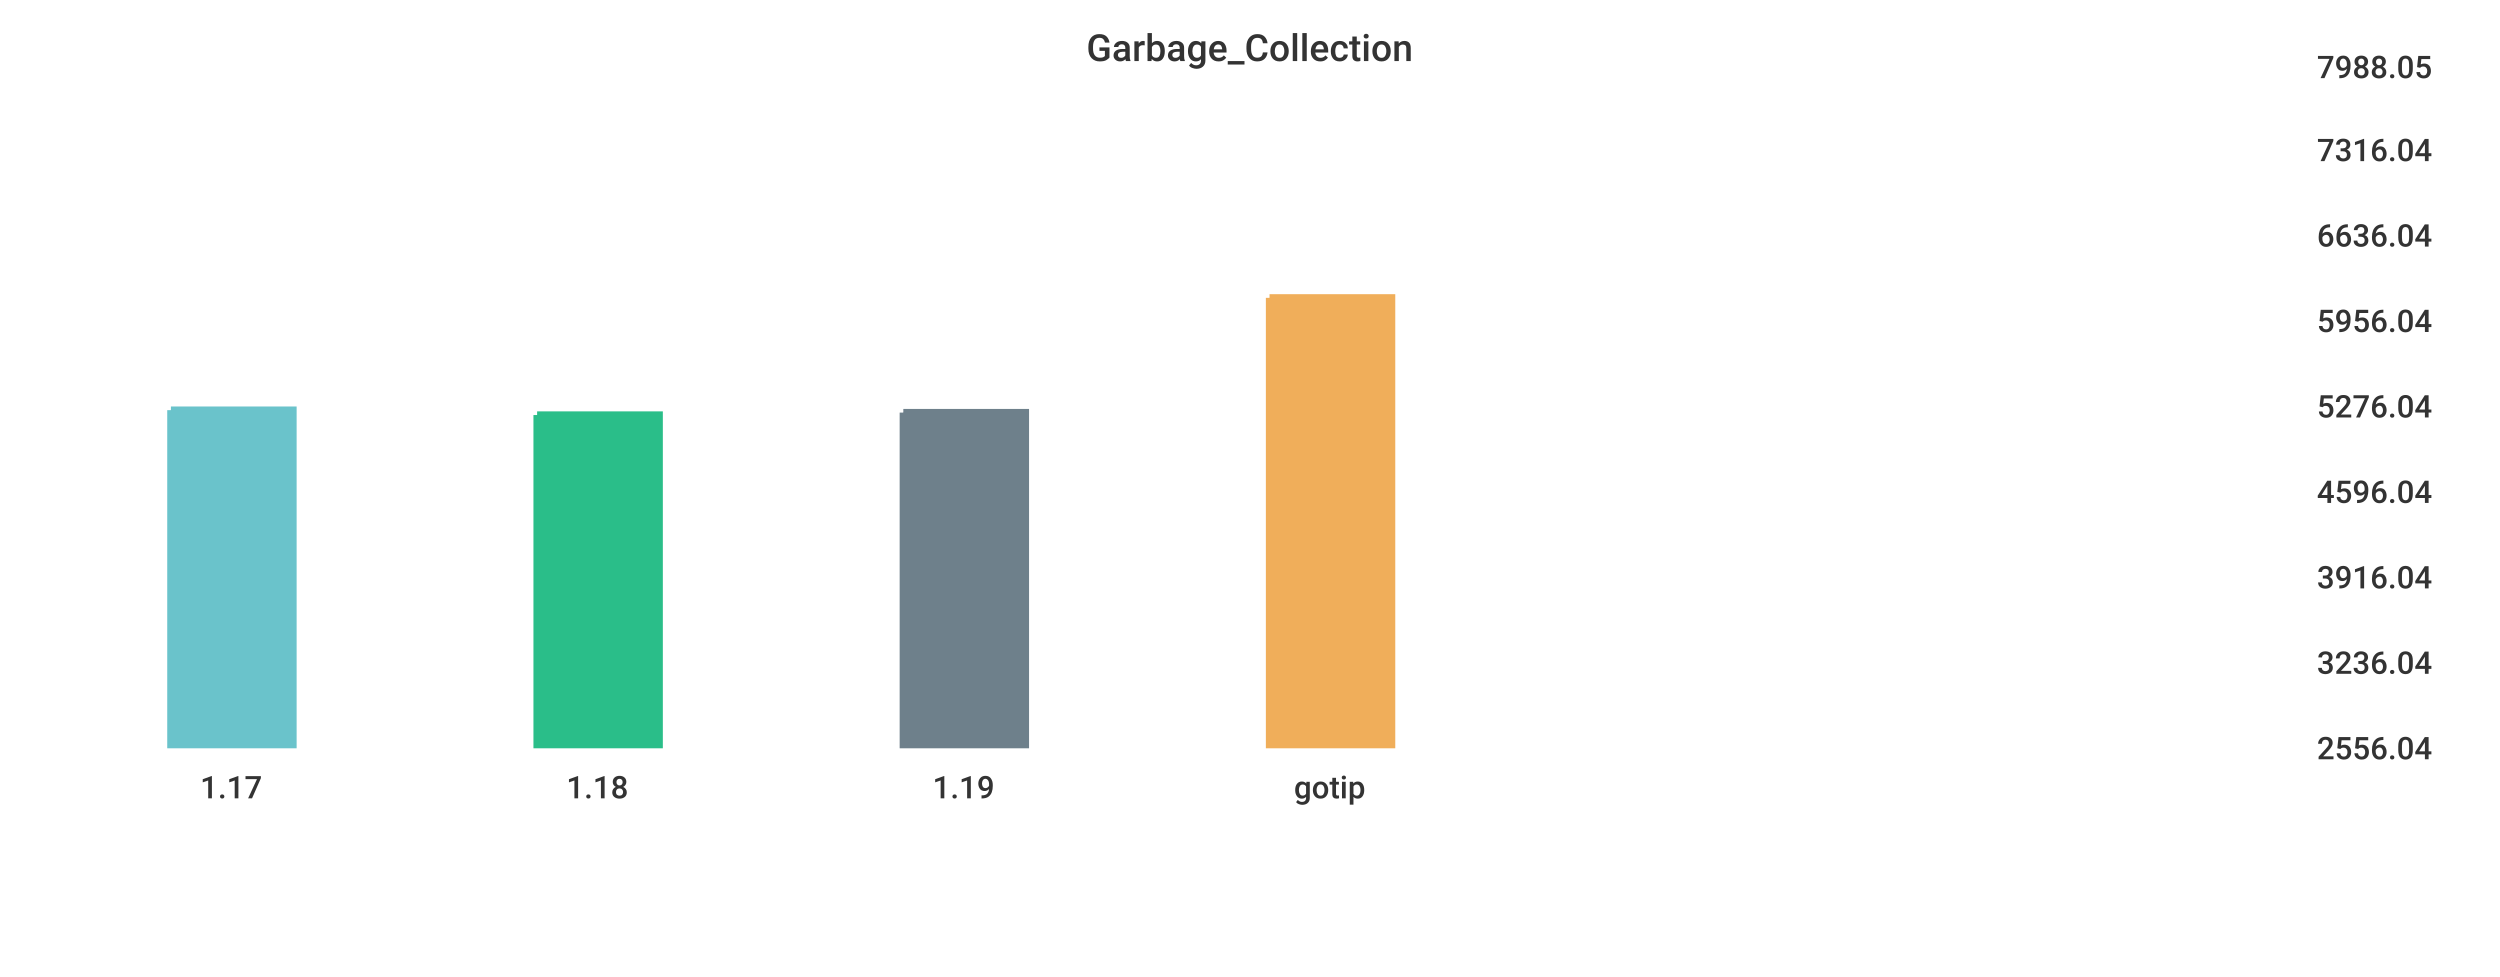
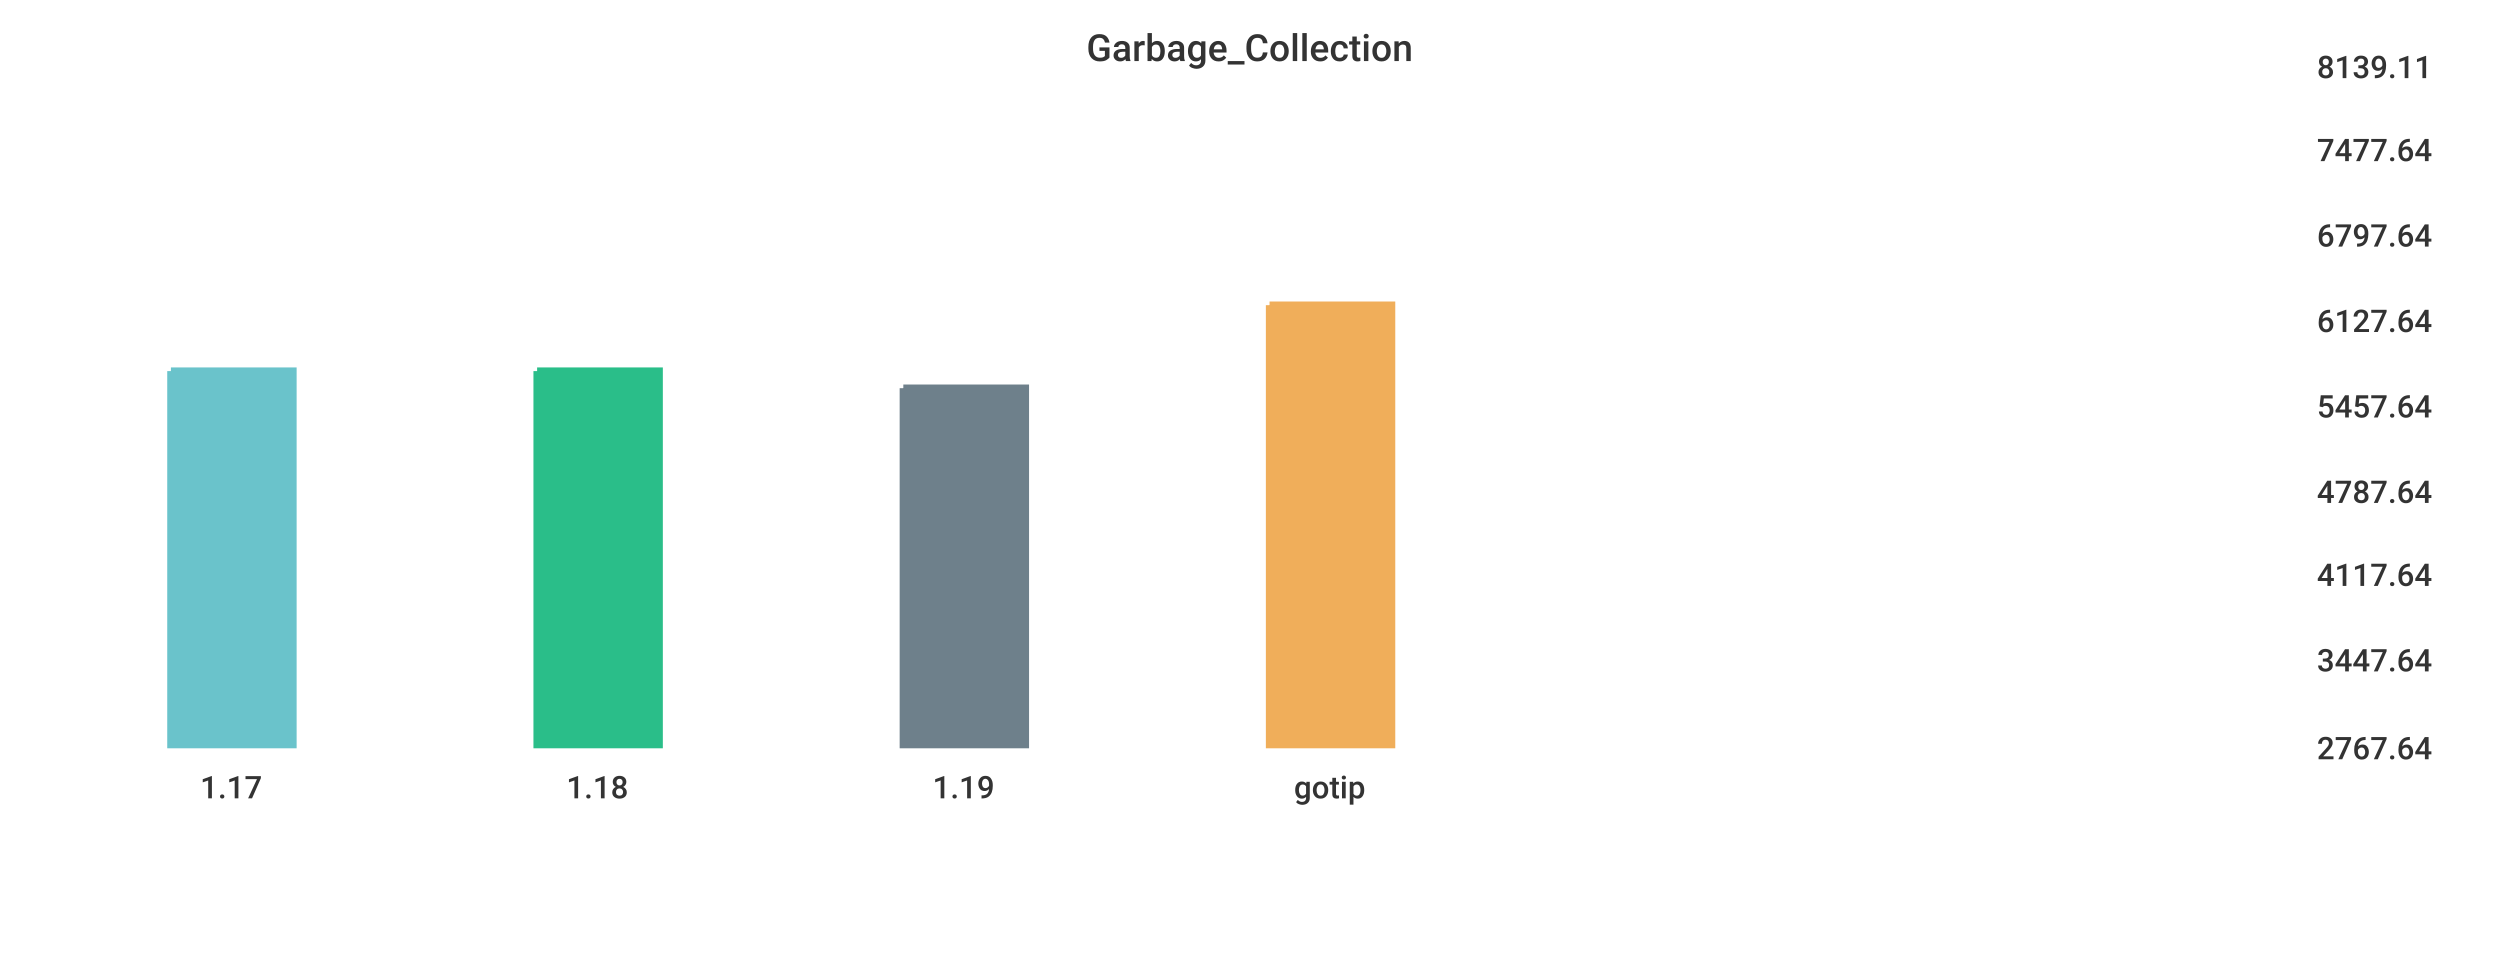
<svg xmlns="http://www.w3.org/2000/svg" width="1024" height="400">\n<path d="M 0 0 L 1024 0 L 1024 400 L 0 400 L 0 0" style="stroke-width:0;stroke:rgba(255,255,255,1.0);fill:rgba(255,255,255,1.0)" />
  <path d="M 20 26 L 934 26 L 934 305 L 20 305 L 20 26" style="stroke-width:0;stroke:rgba(255,255,255,1.0);fill:rgba(255,255,255,1.0)" />
-   <path d="M 70 168 L 120 168 L 120 305 L 70 305 L 70 168" style="stroke-width:3;stroke:rgba(106,195,203,1.0);fill:rgba(106,195,203,1.0)" />
-   <path d="M 220 170 L 270 170 L 270 305 L 220 305 L 220 170" style="stroke-width:3;stroke:rgba(42,190,137,1.0);fill:rgba(42,190,137,1.0)" />
-   <path d="M 370 169 L 420 169 L 420 305 L 370 305 L 370 169" style="stroke-width:3;stroke:rgba(110,128,139,1.0);fill:rgba(110,128,139,1.0)" />
-   <path d="M 520 122 L 570 122 L 570 305 L 520 305 L 520 122" style="stroke-width:3;stroke:rgba(240,174,90,1.0);fill:rgba(240,174,90,1.0)" />
+   <path d="M 70 152 L 120 152 L 120 305 L 70 305 L 70 152" style="stroke-width:3;stroke:rgba(106,195,203,1.0);fill:rgba(106,195,203,1.0)" />
+   <path d="M 220 152 L 270 152 L 270 305 L 220 305 L 220 152" style="stroke-width:3;stroke:rgba(42,190,137,1.0);fill:rgba(42,190,137,1.0)" />
+   <path d="M 370 159 L 420 159 L 420 305 L 370 305 L 370 159" style="stroke-width:3;stroke:rgba(110,128,139,1.0);fill:rgba(110,128,139,1.0)" />
+   <path d="M 520 125 L 570 125 L 570 305 L 520 305 L 520 125" style="stroke-width:3;stroke:rgba(240,174,90,1.0);fill:rgba(240,174,90,1.0)" />
  <path d="M 20 305 L 934 305" style="stroke-width:0;stroke:rgba(51,51,51,1.0);fill:none" />
  <path d="M 20 305 L 20 310" style="stroke-width:0;stroke:rgba(51,51,51,1.0);fill:none" />
  <text x="82" y="327" style="stroke-width:0;stroke:none;fill:rgba(51,51,51,1.0);font-size:12.8px;font-family:'Roboto Medium',sans-serif">1.17</text>
  <path d="M 170 305 L 170 310" style="stroke-width:0;stroke:rgba(51,51,51,1.0);fill:none" />
  <text x="232" y="327" style="stroke-width:0;stroke:none;fill:rgba(51,51,51,1.0);font-size:12.8px;font-family:'Roboto Medium',sans-serif">1.18</text>
  <path d="M 320 305 L 320 310" style="stroke-width:0;stroke:rgba(51,51,51,1.0);fill:none" />
  <text x="382" y="327" style="stroke-width:0;stroke:none;fill:rgba(51,51,51,1.0);font-size:12.8px;font-family:'Roboto Medium',sans-serif">1.19</text>
  <path d="M 470 305 L 470 310" style="stroke-width:0;stroke:rgba(51,51,51,1.0);fill:none" />
  <text x="530" y="327" style="stroke-width:0;stroke:none;fill:rgba(51,51,51,1.0);font-size:12.8px;font-family:'Roboto Medium',sans-serif">gotip</text>
  <path d="M 934 26 L 934 305" style="stroke-width:0;stroke:rgba(51,51,51,1.0);fill:none" />
  <path d="M 934 305 L 939 305" style="stroke-width:0;stroke:rgba(51,51,51,1.0);fill:none" />
  <path d="M 934 305 L 939 305" style="stroke-width:0;stroke:rgba(51,51,51,1.0);fill:none" />
-   <text x="949" y="311" style="stroke-width:0;stroke:none;fill:rgba(51,51,51,1.0);font-size:12.8px;font-family:'Roboto Medium',sans-serif">2556.04</text>
-   <path d="M 934 270 L 939 270" style="stroke-width:0;stroke:rgba(51,51,51,1.0);fill:none" />
-   <text x="949" y="276" style="stroke-width:0;stroke:none;fill:rgba(51,51,51,1.0);font-size:12.8px;font-family:'Roboto Medium',sans-serif">3236.04</text>
-   <path d="M 934 235 L 939 235" style="stroke-width:0;stroke:rgba(51,51,51,1.0);fill:none" />
-   <text x="949" y="241" style="stroke-width:0;stroke:none;fill:rgba(51,51,51,1.0);font-size:12.8px;font-family:'Roboto Medium',sans-serif">3916.04</text>
+   <text x="949" y="311" style="stroke-width:0;stroke:none;fill:rgba(51,51,51,1.0);font-size:12.8px;font-family:'Roboto Medium',sans-serif">2767.64</text>
+   <path d="M 934 269 L 939 269" style="stroke-width:0;stroke:rgba(51,51,51,1.0);fill:none" />
+   <text x="949" y="275" style="stroke-width:0;stroke:none;fill:rgba(51,51,51,1.0);font-size:12.8px;font-family:'Roboto Medium',sans-serif">3447.64</text>
+   <path d="M 934 234 L 939 234" style="stroke-width:0;stroke:rgba(51,51,51,1.0);fill:none" />
+   <text x="949" y="240" style="stroke-width:0;stroke:none;fill:rgba(51,51,51,1.0);font-size:12.8px;font-family:'Roboto Medium',sans-serif">4117.64</text>
  <path d="M 934 200 L 939 200" style="stroke-width:0;stroke:rgba(51,51,51,1.0);fill:none" />
-   <text x="949" y="206" style="stroke-width:0;stroke:none;fill:rgba(51,51,51,1.0);font-size:12.8px;font-family:'Roboto Medium',sans-serif">4596.04</text>
+   <text x="949" y="206" style="stroke-width:0;stroke:none;fill:rgba(51,51,51,1.0);font-size:12.8px;font-family:'Roboto Medium',sans-serif">4787.64</text>
  <path d="M 934 165 L 939 165" style="stroke-width:0;stroke:rgba(51,51,51,1.0);fill:none" />
-   <text x="949" y="171" style="stroke-width:0;stroke:none;fill:rgba(51,51,51,1.0);font-size:12.8px;font-family:'Roboto Medium',sans-serif">5276.04</text>
+   <text x="949" y="171" style="stroke-width:0;stroke:none;fill:rgba(51,51,51,1.0);font-size:12.8px;font-family:'Roboto Medium',sans-serif">5457.64</text>
  <path d="M 934 130 L 939 130" style="stroke-width:0;stroke:rgba(51,51,51,1.0);fill:none" />
-   <text x="949" y="136" style="stroke-width:0;stroke:none;fill:rgba(51,51,51,1.0);font-size:12.8px;font-family:'Roboto Medium',sans-serif">5956.04</text>
+   <text x="949" y="136" style="stroke-width:0;stroke:none;fill:rgba(51,51,51,1.0);font-size:12.8px;font-family:'Roboto Medium',sans-serif">6127.64</text>
  <path d="M 934 95 L 939 95" style="stroke-width:0;stroke:rgba(51,51,51,1.0);fill:none" />
-   <text x="949" y="101" style="stroke-width:0;stroke:none;fill:rgba(51,51,51,1.0);font-size:12.8px;font-family:'Roboto Medium',sans-serif">6636.04</text>
+   <text x="949" y="101" style="stroke-width:0;stroke:none;fill:rgba(51,51,51,1.0);font-size:12.8px;font-family:'Roboto Medium',sans-serif">6797.64</text>
  <path d="M 934 60 L 939 60" style="stroke-width:0;stroke:rgba(51,51,51,1.0);fill:none" />
-   <text x="949" y="66" style="stroke-width:0;stroke:none;fill:rgba(51,51,51,1.0);font-size:12.8px;font-family:'Roboto Medium',sans-serif">7316.04</text>
+   <text x="949" y="66" style="stroke-width:0;stroke:none;fill:rgba(51,51,51,1.0);font-size:12.8px;font-family:'Roboto Medium',sans-serif">7477.64</text>
  <path d="M 934 26 L 939 26" style="stroke-width:0;stroke:rgba(51,51,51,1.0);fill:none" />
-   <text x="949" y="32" style="stroke-width:0;stroke:none;fill:rgba(51,51,51,1.0);font-size:12.8px;font-family:'Roboto Medium',sans-serif">7988.05</text>
+   <text x="949" y="32" style="stroke-width:0;stroke:none;fill:rgba(51,51,51,1.0);font-size:12.8px;font-family:'Roboto Medium',sans-serif">8139.11</text>
  <text x="445" y="25" style="stroke-width:0;stroke:none;fill:rgba(51,51,51,1.0);font-size:15.3px;font-family:'Roboto Medium',sans-serif">Garbage_Collection</text>
</svg>
